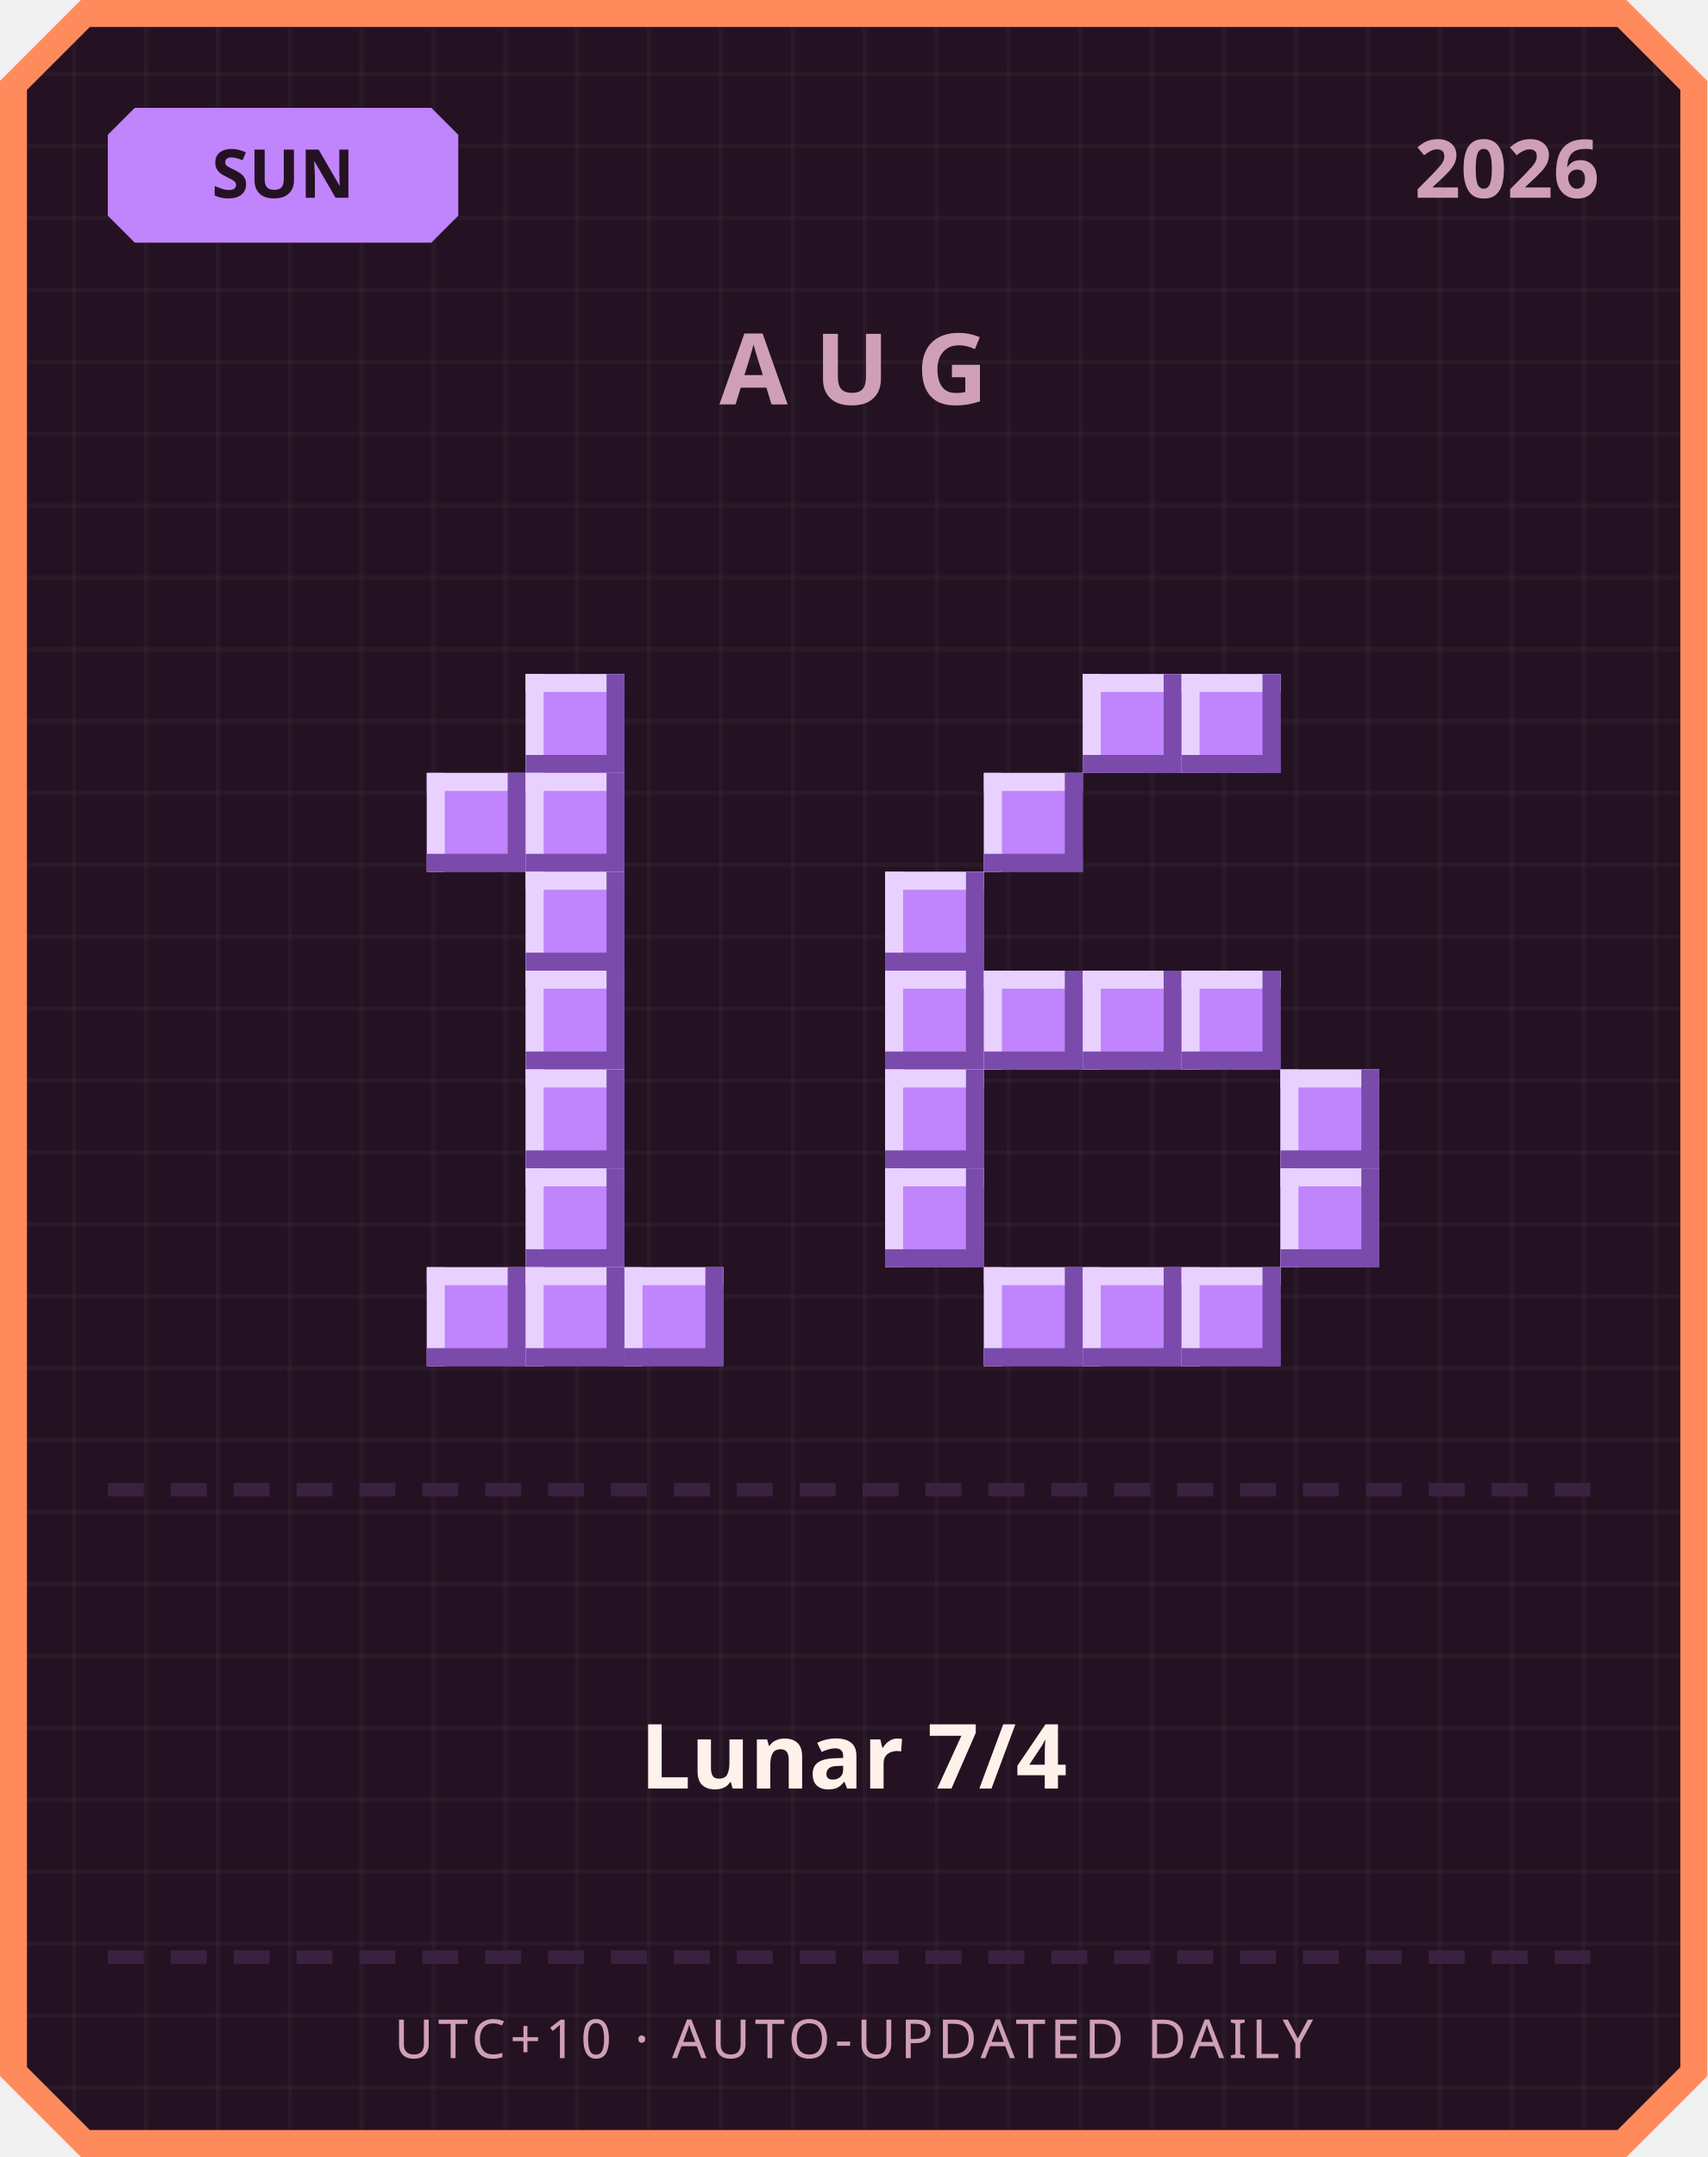
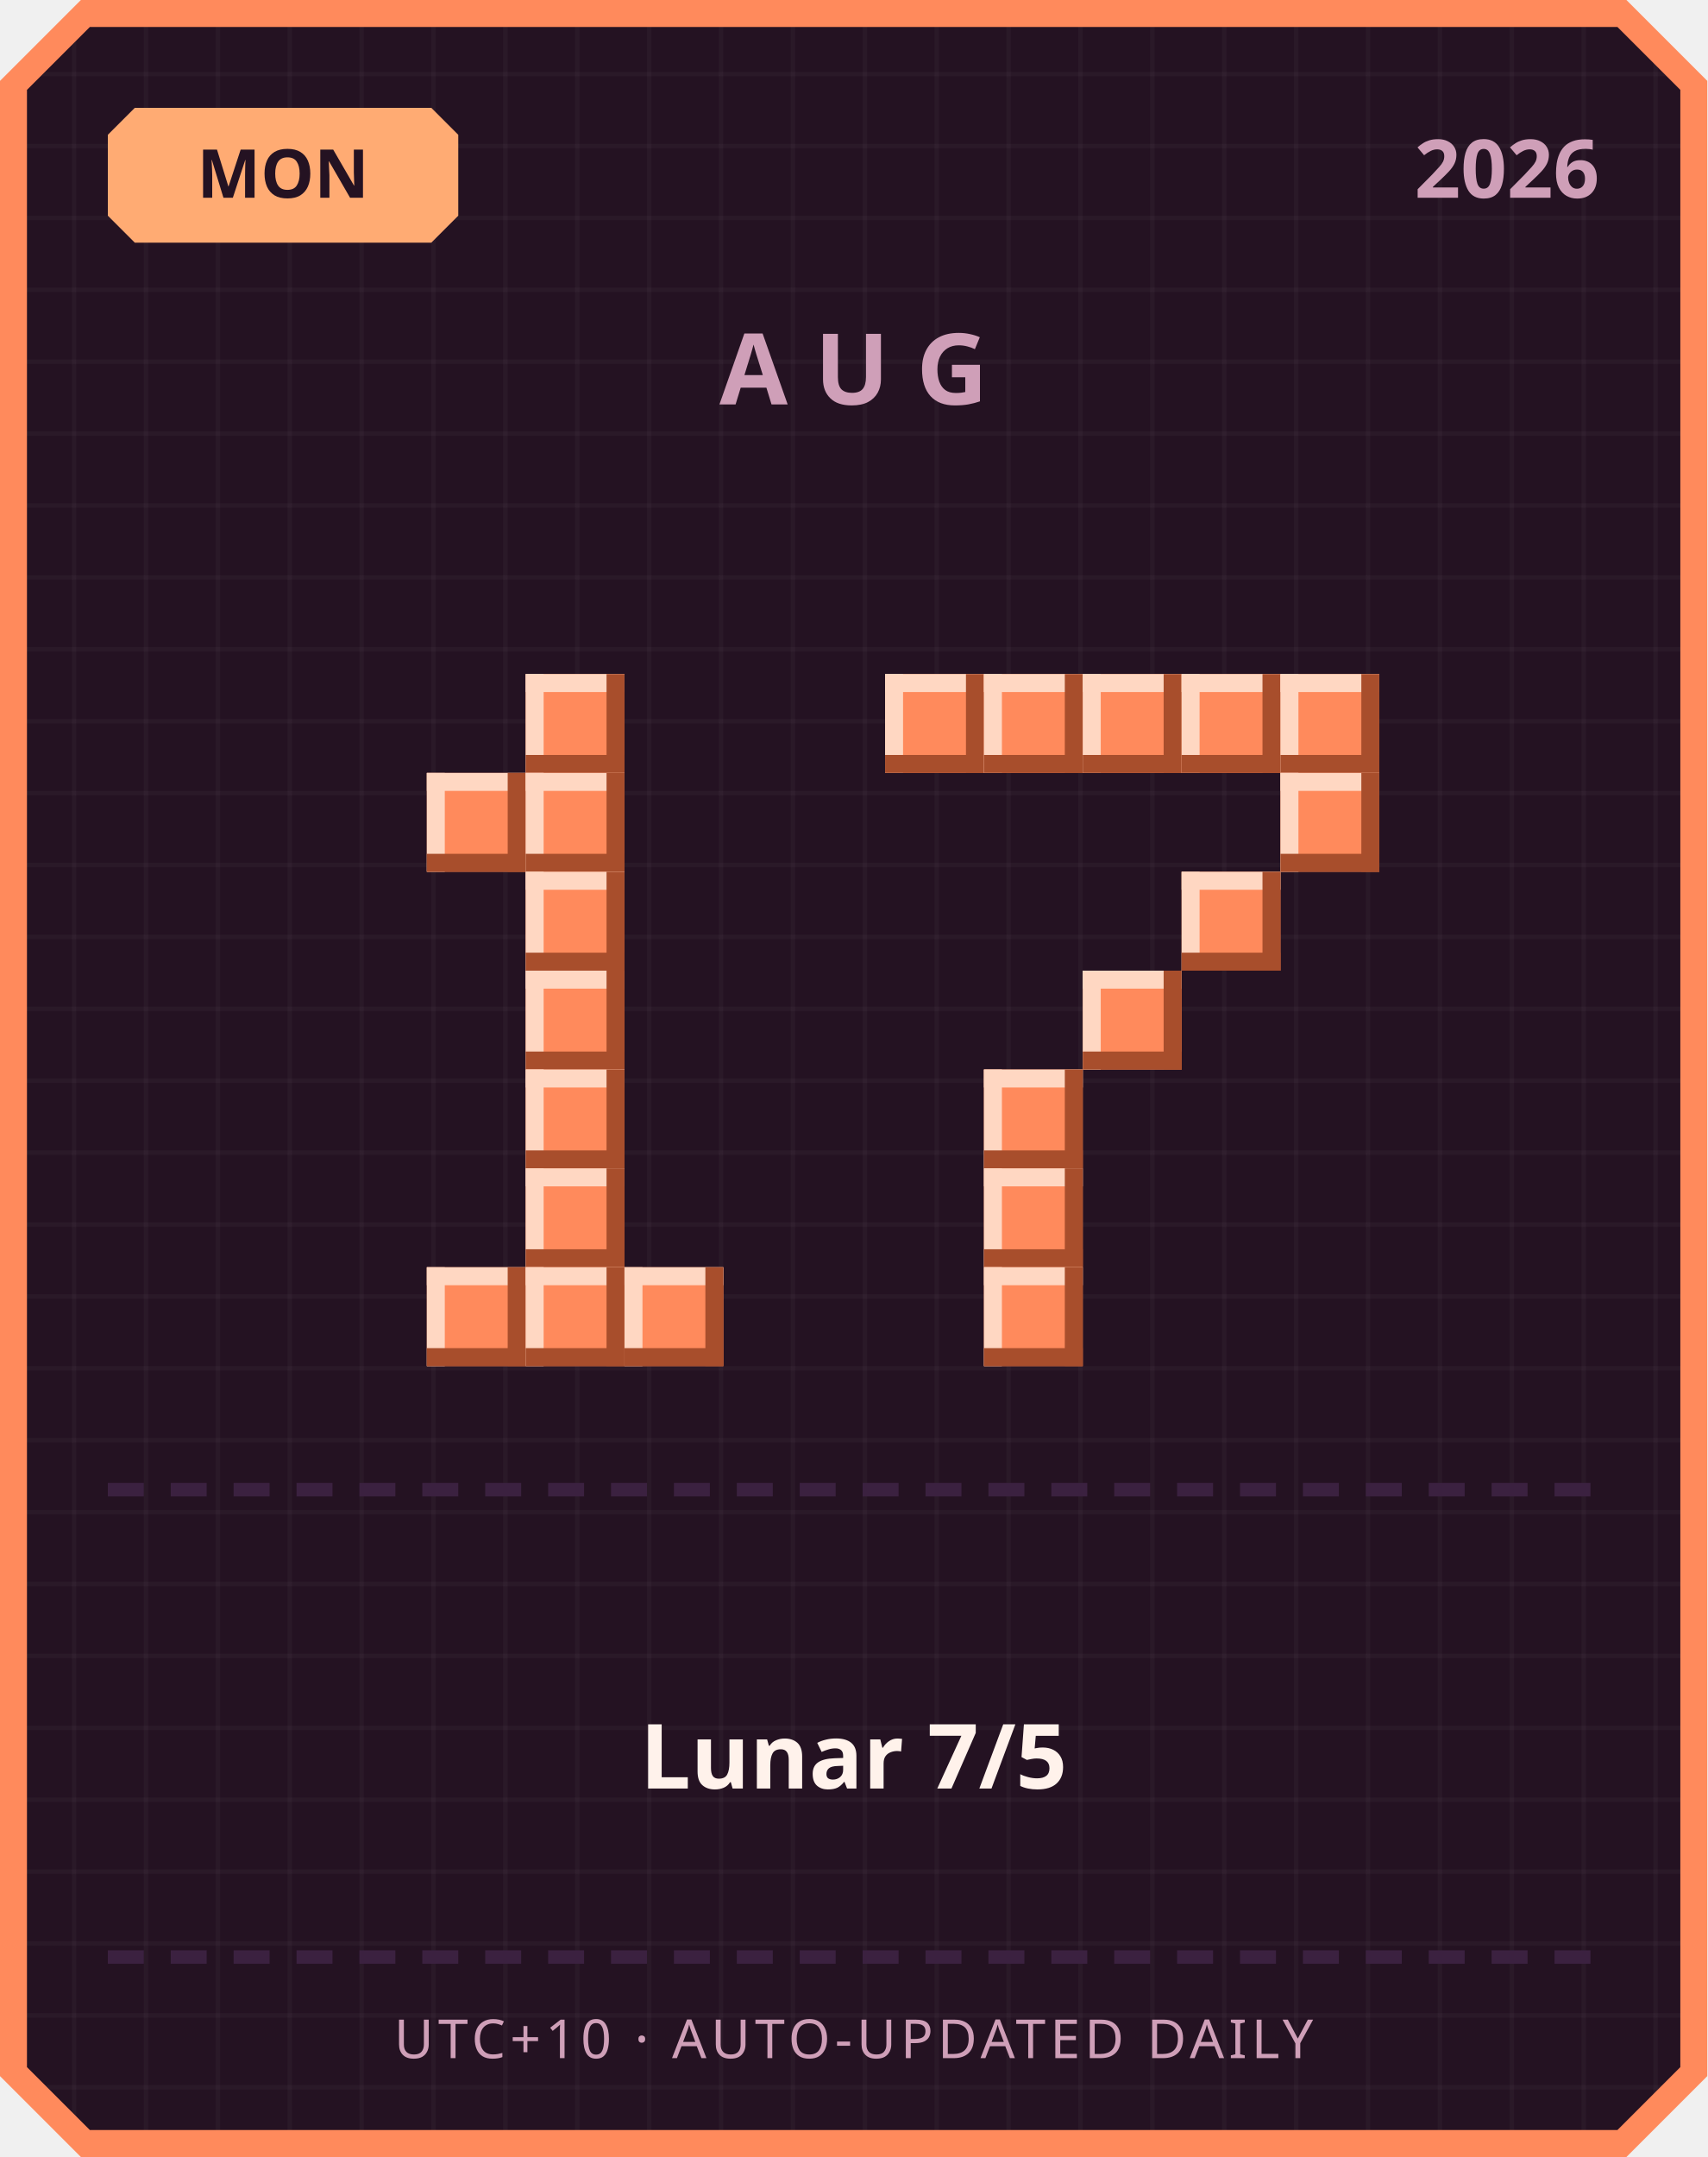
<svg xmlns="http://www.w3.org/2000/svg" width="380" height="480" viewBox="0 0 380 480">
  <defs>
    <pattern id="grid" width="16" height="16" patternUnits="userSpaceOnUse">
      <rect width="16" height="16" fill="#241222" />
      <rect width="1" height="16" fill="#ffffff" opacity="0.03" />
      <rect width="16" height="1" fill="#ffffff" opacity="0.03" />
    </pattern>
  </defs>
  <path d="M 18,0 L 362,0 L 380,18 L 380,462 L 362,480 L 18,480 L 0,462 L 0,18 Z" fill="#ff8a5c" />
  <path d="M 20,6 L 360,6 L 374,20 L 374,460 L 360,474 L 20,474 L 6,460 L 6,20 Z" fill="url(#grid)" />
-   <path d="M 30,24 L 96,24 L 102,30 L 102,48 L 96,54 L 30,54 L 24,48 L 24,30 Z" fill="#c084fc" />
-   <text x="63" y="44" text-anchor="middle" font-family="'Segoe UI', sans-serif" font-size="15" font-weight="700" fill="#241222">SUN</text>
+   <path d="M 30,24 L 96,24 L 102,30 L 102,48 L 96,54 L 30,54 L 24,48 L 24,30 Z" fill="#ffab73" />
+   <text x="63" y="44" text-anchor="middle" font-family="'Segoe UI', sans-serif" font-size="15" font-weight="700" fill="#241222">MON</text>
  <text x="356" y="44" text-anchor="end" font-family="'Segoe UI', sans-serif" font-size="18" font-weight="700" fill="#cf9fb8">2026</text>
  <text x="190" y="90" text-anchor="middle" font-family="'Segoe UI', sans-serif" font-size="22" font-weight="700" letter-spacing="6" fill="#cf9fb8">AUG</text>
-   <rect x="117" y="150" width="22" height="22" fill="#c084fc" />
-   <rect x="117" y="150" width="22" height="4" fill="#e9d1ff" />
-   <rect x="117" y="150" width="4" height="22" fill="#e9d1ff" />
-   <rect x="117" y="168" width="22" height="4" fill="#7a4bab" />
-   <rect x="135" y="150" width="4" height="22" fill="#7a4bab" />
-   <rect x="95" y="172" width="22" height="22" fill="#c084fc" />
-   <rect x="95" y="172" width="22" height="4" fill="#e9d1ff" />
-   <rect x="95" y="172" width="4" height="22" fill="#e9d1ff" />
-   <rect x="95" y="190" width="22" height="4" fill="#7a4bab" />
-   <rect x="113" y="172" width="4" height="22" fill="#7a4bab" />
-   <rect x="117" y="172" width="22" height="22" fill="#c084fc" />
-   <rect x="117" y="172" width="22" height="4" fill="#e9d1ff" />
-   <rect x="117" y="172" width="4" height="22" fill="#e9d1ff" />
-   <rect x="117" y="190" width="22" height="4" fill="#7a4bab" />
-   <rect x="135" y="172" width="4" height="22" fill="#7a4bab" />
-   <rect x="117" y="194" width="22" height="22" fill="#c084fc" />
-   <rect x="117" y="194" width="22" height="4" fill="#e9d1ff" />
-   <rect x="117" y="194" width="4" height="22" fill="#e9d1ff" />
-   <rect x="117" y="212" width="22" height="4" fill="#7a4bab" />
-   <rect x="135" y="194" width="4" height="22" fill="#7a4bab" />
-   <rect x="117" y="216" width="22" height="22" fill="#c084fc" />
-   <rect x="117" y="216" width="22" height="4" fill="#e9d1ff" />
-   <rect x="117" y="216" width="4" height="22" fill="#e9d1ff" />
-   <rect x="117" y="234" width="22" height="4" fill="#7a4bab" />
-   <rect x="135" y="216" width="4" height="22" fill="#7a4bab" />
-   <rect x="117" y="238" width="22" height="22" fill="#c084fc" />
-   <rect x="117" y="238" width="22" height="4" fill="#e9d1ff" />
-   <rect x="117" y="238" width="4" height="22" fill="#e9d1ff" />
-   <rect x="117" y="256" width="22" height="4" fill="#7a4bab" />
-   <rect x="135" y="238" width="4" height="22" fill="#7a4bab" />
-   <rect x="117" y="260" width="22" height="22" fill="#c084fc" />
-   <rect x="117" y="260" width="22" height="4" fill="#e9d1ff" />
-   <rect x="117" y="260" width="4" height="22" fill="#e9d1ff" />
-   <rect x="117" y="278" width="22" height="4" fill="#7a4bab" />
-   <rect x="135" y="260" width="4" height="22" fill="#7a4bab" />
-   <rect x="95" y="282" width="22" height="22" fill="#c084fc" />
-   <rect x="95" y="282" width="22" height="4" fill="#e9d1ff" />
-   <rect x="95" y="282" width="4" height="22" fill="#e9d1ff" />
-   <rect x="95" y="300" width="22" height="4" fill="#7a4bab" />
-   <rect x="113" y="282" width="4" height="22" fill="#7a4bab" />
-   <rect x="117" y="282" width="22" height="22" fill="#c084fc" />
-   <rect x="117" y="282" width="22" height="4" fill="#e9d1ff" />
-   <rect x="117" y="282" width="4" height="22" fill="#e9d1ff" />
-   <rect x="117" y="300" width="22" height="4" fill="#7a4bab" />
-   <rect x="135" y="282" width="4" height="22" fill="#7a4bab" />
-   <rect x="139" y="282" width="22" height="22" fill="#c084fc" />
-   <rect x="139" y="282" width="22" height="4" fill="#e9d1ff" />
-   <rect x="139" y="282" width="4" height="22" fill="#e9d1ff" />
-   <rect x="139" y="300" width="22" height="4" fill="#7a4bab" />
-   <rect x="157" y="282" width="4" height="22" fill="#7a4bab" />
-   <rect x="241" y="150" width="22" height="22" fill="#c084fc" />
-   <rect x="241" y="150" width="22" height="4" fill="#e9d1ff" />
-   <rect x="241" y="150" width="4" height="22" fill="#e9d1ff" />
-   <rect x="241" y="168" width="22" height="4" fill="#7a4bab" />
-   <rect x="259" y="150" width="4" height="22" fill="#7a4bab" />
-   <rect x="263" y="150" width="22" height="22" fill="#c084fc" />
-   <rect x="263" y="150" width="22" height="4" fill="#e9d1ff" />
-   <rect x="263" y="150" width="4" height="22" fill="#e9d1ff" />
-   <rect x="263" y="168" width="22" height="4" fill="#7a4bab" />
-   <rect x="281" y="150" width="4" height="22" fill="#7a4bab" />
-   <rect x="219" y="172" width="22" height="22" fill="#c084fc" />
-   <rect x="219" y="172" width="22" height="4" fill="#e9d1ff" />
-   <rect x="219" y="172" width="4" height="22" fill="#e9d1ff" />
-   <rect x="219" y="190" width="22" height="4" fill="#7a4bab" />
-   <rect x="237" y="172" width="4" height="22" fill="#7a4bab" />
-   <rect x="197" y="194" width="22" height="22" fill="#c084fc" />
-   <rect x="197" y="194" width="22" height="4" fill="#e9d1ff" />
-   <rect x="197" y="194" width="4" height="22" fill="#e9d1ff" />
-   <rect x="197" y="212" width="22" height="4" fill="#7a4bab" />
-   <rect x="215" y="194" width="4" height="22" fill="#7a4bab" />
-   <rect x="197" y="216" width="22" height="22" fill="#c084fc" />
-   <rect x="197" y="216" width="22" height="4" fill="#e9d1ff" />
-   <rect x="197" y="216" width="4" height="22" fill="#e9d1ff" />
-   <rect x="197" y="234" width="22" height="4" fill="#7a4bab" />
-   <rect x="215" y="216" width="4" height="22" fill="#7a4bab" />
-   <rect x="219" y="216" width="22" height="22" fill="#c084fc" />
-   <rect x="219" y="216" width="22" height="4" fill="#e9d1ff" />
-   <rect x="219" y="216" width="4" height="22" fill="#e9d1ff" />
-   <rect x="219" y="234" width="22" height="4" fill="#7a4bab" />
-   <rect x="237" y="216" width="4" height="22" fill="#7a4bab" />
-   <rect x="241" y="216" width="22" height="22" fill="#c084fc" />
-   <rect x="241" y="216" width="22" height="4" fill="#e9d1ff" />
-   <rect x="241" y="216" width="4" height="22" fill="#e9d1ff" />
-   <rect x="241" y="234" width="22" height="4" fill="#7a4bab" />
-   <rect x="259" y="216" width="4" height="22" fill="#7a4bab" />
-   <rect x="263" y="216" width="22" height="22" fill="#c084fc" />
-   <rect x="263" y="216" width="22" height="4" fill="#e9d1ff" />
-   <rect x="263" y="216" width="4" height="22" fill="#e9d1ff" />
-   <rect x="263" y="234" width="22" height="4" fill="#7a4bab" />
-   <rect x="281" y="216" width="4" height="22" fill="#7a4bab" />
-   <rect x="197" y="238" width="22" height="22" fill="#c084fc" />
-   <rect x="197" y="238" width="22" height="4" fill="#e9d1ff" />
-   <rect x="197" y="238" width="4" height="22" fill="#e9d1ff" />
-   <rect x="197" y="256" width="22" height="4" fill="#7a4bab" />
-   <rect x="215" y="238" width="4" height="22" fill="#7a4bab" />
-   <rect x="285" y="238" width="22" height="22" fill="#c084fc" />
-   <rect x="285" y="238" width="22" height="4" fill="#e9d1ff" />
-   <rect x="285" y="238" width="4" height="22" fill="#e9d1ff" />
-   <rect x="285" y="256" width="22" height="4" fill="#7a4bab" />
-   <rect x="303" y="238" width="4" height="22" fill="#7a4bab" />
-   <rect x="197" y="260" width="22" height="22" fill="#c084fc" />
-   <rect x="197" y="260" width="22" height="4" fill="#e9d1ff" />
-   <rect x="197" y="260" width="4" height="22" fill="#e9d1ff" />
-   <rect x="197" y="278" width="22" height="4" fill="#7a4bab" />
-   <rect x="215" y="260" width="4" height="22" fill="#7a4bab" />
-   <rect x="285" y="260" width="22" height="22" fill="#c084fc" />
-   <rect x="285" y="260" width="22" height="4" fill="#e9d1ff" />
-   <rect x="285" y="260" width="4" height="22" fill="#e9d1ff" />
-   <rect x="285" y="278" width="22" height="4" fill="#7a4bab" />
-   <rect x="303" y="260" width="4" height="22" fill="#7a4bab" />
-   <rect x="219" y="282" width="22" height="22" fill="#c084fc" />
-   <rect x="219" y="282" width="22" height="4" fill="#e9d1ff" />
-   <rect x="219" y="282" width="4" height="22" fill="#e9d1ff" />
-   <rect x="219" y="300" width="22" height="4" fill="#7a4bab" />
-   <rect x="237" y="282" width="4" height="22" fill="#7a4bab" />
-   <rect x="241" y="282" width="22" height="22" fill="#c084fc" />
-   <rect x="241" y="282" width="22" height="4" fill="#e9d1ff" />
-   <rect x="241" y="282" width="4" height="22" fill="#e9d1ff" />
-   <rect x="241" y="300" width="22" height="4" fill="#7a4bab" />
-   <rect x="259" y="282" width="4" height="22" fill="#7a4bab" />
-   <rect x="263" y="282" width="22" height="22" fill="#c084fc" />
-   <rect x="263" y="282" width="22" height="4" fill="#e9d1ff" />
-   <rect x="263" y="282" width="4" height="22" fill="#e9d1ff" />
-   <rect x="263" y="300" width="22" height="4" fill="#7a4bab" />
-   <rect x="281" y="282" width="4" height="22" fill="#7a4bab" />
+   <rect x="117" y="150" width="22" height="22" fill="#ff8a5c" />
+   <rect x="117" y="150" width="22" height="4" fill="#ffd7c2" />
+   <rect x="117" y="150" width="4" height="22" fill="#ffd7c2" />
+   <rect x="117" y="168" width="22" height="4" fill="#a84e2c" />
+   <rect x="135" y="150" width="4" height="22" fill="#a84e2c" />
+   <rect x="95" y="172" width="22" height="22" fill="#ff8a5c" />
+   <rect x="95" y="172" width="22" height="4" fill="#ffd7c2" />
+   <rect x="95" y="172" width="4" height="22" fill="#ffd7c2" />
+   <rect x="95" y="190" width="22" height="4" fill="#a84e2c" />
+   <rect x="113" y="172" width="4" height="22" fill="#a84e2c" />
+   <rect x="117" y="172" width="22" height="22" fill="#ff8a5c" />
+   <rect x="117" y="172" width="22" height="4" fill="#ffd7c2" />
+   <rect x="117" y="172" width="4" height="22" fill="#ffd7c2" />
+   <rect x="117" y="190" width="22" height="4" fill="#a84e2c" />
+   <rect x="135" y="172" width="4" height="22" fill="#a84e2c" />
+   <rect x="117" y="194" width="22" height="22" fill="#ff8a5c" />
+   <rect x="117" y="194" width="22" height="4" fill="#ffd7c2" />
+   <rect x="117" y="194" width="4" height="22" fill="#ffd7c2" />
+   <rect x="117" y="212" width="22" height="4" fill="#a84e2c" />
+   <rect x="135" y="194" width="4" height="22" fill="#a84e2c" />
+   <rect x="117" y="216" width="22" height="22" fill="#ff8a5c" />
+   <rect x="117" y="216" width="22" height="4" fill="#ffd7c2" />
+   <rect x="117" y="216" width="4" height="22" fill="#ffd7c2" />
+   <rect x="117" y="234" width="22" height="4" fill="#a84e2c" />
+   <rect x="135" y="216" width="4" height="22" fill="#a84e2c" />
+   <rect x="117" y="238" width="22" height="22" fill="#ff8a5c" />
+   <rect x="117" y="238" width="22" height="4" fill="#ffd7c2" />
+   <rect x="117" y="238" width="4" height="22" fill="#ffd7c2" />
+   <rect x="117" y="256" width="22" height="4" fill="#a84e2c" />
+   <rect x="135" y="238" width="4" height="22" fill="#a84e2c" />
+   <rect x="117" y="260" width="22" height="22" fill="#ff8a5c" />
+   <rect x="117" y="260" width="22" height="4" fill="#ffd7c2" />
+   <rect x="117" y="260" width="4" height="22" fill="#ffd7c2" />
+   <rect x="117" y="278" width="22" height="4" fill="#a84e2c" />
+   <rect x="135" y="260" width="4" height="22" fill="#a84e2c" />
+   <rect x="95" y="282" width="22" height="22" fill="#ff8a5c" />
+   <rect x="95" y="282" width="22" height="4" fill="#ffd7c2" />
+   <rect x="95" y="282" width="4" height="22" fill="#ffd7c2" />
+   <rect x="95" y="300" width="22" height="4" fill="#a84e2c" />
+   <rect x="113" y="282" width="4" height="22" fill="#a84e2c" />
+   <rect x="117" y="282" width="22" height="22" fill="#ff8a5c" />
+   <rect x="117" y="282" width="22" height="4" fill="#ffd7c2" />
+   <rect x="117" y="282" width="4" height="22" fill="#ffd7c2" />
+   <rect x="117" y="300" width="22" height="4" fill="#a84e2c" />
+   <rect x="135" y="282" width="4" height="22" fill="#a84e2c" />
+   <rect x="139" y="282" width="22" height="22" fill="#ff8a5c" />
+   <rect x="139" y="282" width="22" height="4" fill="#ffd7c2" />
+   <rect x="139" y="282" width="4" height="22" fill="#ffd7c2" />
+   <rect x="139" y="300" width="22" height="4" fill="#a84e2c" />
+   <rect x="157" y="282" width="4" height="22" fill="#a84e2c" />
+   <rect x="197" y="150" width="22" height="22" fill="#ff8a5c" />
+   <rect x="197" y="150" width="22" height="4" fill="#ffd7c2" />
+   <rect x="197" y="150" width="4" height="22" fill="#ffd7c2" />
+   <rect x="197" y="168" width="22" height="4" fill="#a84e2c" />
+   <rect x="215" y="150" width="4" height="22" fill="#a84e2c" />
+   <rect x="219" y="150" width="22" height="22" fill="#ff8a5c" />
+   <rect x="219" y="150" width="22" height="4" fill="#ffd7c2" />
+   <rect x="219" y="150" width="4" height="22" fill="#ffd7c2" />
+   <rect x="219" y="168" width="22" height="4" fill="#a84e2c" />
+   <rect x="237" y="150" width="4" height="22" fill="#a84e2c" />
+   <rect x="241" y="150" width="22" height="22" fill="#ff8a5c" />
+   <rect x="241" y="150" width="22" height="4" fill="#ffd7c2" />
+   <rect x="241" y="150" width="4" height="22" fill="#ffd7c2" />
+   <rect x="241" y="168" width="22" height="4" fill="#a84e2c" />
+   <rect x="259" y="150" width="4" height="22" fill="#a84e2c" />
+   <rect x="263" y="150" width="22" height="22" fill="#ff8a5c" />
+   <rect x="263" y="150" width="22" height="4" fill="#ffd7c2" />
+   <rect x="263" y="150" width="4" height="22" fill="#ffd7c2" />
+   <rect x="263" y="168" width="22" height="4" fill="#a84e2c" />
+   <rect x="281" y="150" width="4" height="22" fill="#a84e2c" />
+   <rect x="285" y="150" width="22" height="22" fill="#ff8a5c" />
+   <rect x="285" y="150" width="22" height="4" fill="#ffd7c2" />
+   <rect x="285" y="150" width="4" height="22" fill="#ffd7c2" />
+   <rect x="285" y="168" width="22" height="4" fill="#a84e2c" />
+   <rect x="303" y="150" width="4" height="22" fill="#a84e2c" />
+   <rect x="285" y="172" width="22" height="22" fill="#ff8a5c" />
+   <rect x="285" y="172" width="22" height="4" fill="#ffd7c2" />
+   <rect x="285" y="172" width="4" height="22" fill="#ffd7c2" />
+   <rect x="285" y="190" width="22" height="4" fill="#a84e2c" />
+   <rect x="303" y="172" width="4" height="22" fill="#a84e2c" />
+   <rect x="263" y="194" width="22" height="22" fill="#ff8a5c" />
+   <rect x="263" y="194" width="22" height="4" fill="#ffd7c2" />
+   <rect x="263" y="194" width="4" height="22" fill="#ffd7c2" />
+   <rect x="263" y="212" width="22" height="4" fill="#a84e2c" />
+   <rect x="281" y="194" width="4" height="22" fill="#a84e2c" />
+   <rect x="241" y="216" width="22" height="22" fill="#ff8a5c" />
+   <rect x="241" y="216" width="22" height="4" fill="#ffd7c2" />
+   <rect x="241" y="216" width="4" height="22" fill="#ffd7c2" />
+   <rect x="241" y="234" width="22" height="4" fill="#a84e2c" />
+   <rect x="259" y="216" width="4" height="22" fill="#a84e2c" />
+   <rect x="219" y="238" width="22" height="22" fill="#ff8a5c" />
+   <rect x="219" y="238" width="22" height="4" fill="#ffd7c2" />
+   <rect x="219" y="238" width="4" height="22" fill="#ffd7c2" />
+   <rect x="219" y="256" width="22" height="4" fill="#a84e2c" />
+   <rect x="237" y="238" width="4" height="22" fill="#a84e2c" />
+   <rect x="219" y="260" width="22" height="22" fill="#ff8a5c" />
+   <rect x="219" y="260" width="22" height="4" fill="#ffd7c2" />
+   <rect x="219" y="260" width="4" height="22" fill="#ffd7c2" />
+   <rect x="219" y="278" width="22" height="4" fill="#a84e2c" />
+   <rect x="237" y="260" width="4" height="22" fill="#a84e2c" />
+   <rect x="219" y="282" width="22" height="22" fill="#ff8a5c" />
+   <rect x="219" y="282" width="22" height="4" fill="#ffd7c2" />
+   <rect x="219" y="282" width="4" height="22" fill="#ffd7c2" />
+   <rect x="219" y="300" width="22" height="4" fill="#a84e2c" />
+   <rect x="237" y="282" width="4" height="22" fill="#a84e2c" />
  <rect x="24" y="330" width="8" height="3" fill="#3b2140" />
  <rect x="38" y="330" width="8" height="3" fill="#3b2140" />
  <rect x="52" y="330" width="8" height="3" fill="#3b2140" />
  <rect x="66" y="330" width="8" height="3" fill="#3b2140" />
  <rect x="80" y="330" width="8" height="3" fill="#3b2140" />
  <rect x="94" y="330" width="8" height="3" fill="#3b2140" />
  <rect x="108" y="330" width="8" height="3" fill="#3b2140" />
  <rect x="122" y="330" width="8" height="3" fill="#3b2140" />
  <rect x="136" y="330" width="8" height="3" fill="#3b2140" />
  <rect x="150" y="330" width="8" height="3" fill="#3b2140" />
  <rect x="164" y="330" width="8" height="3" fill="#3b2140" />
  <rect x="178" y="330" width="8" height="3" fill="#3b2140" />
  <rect x="192" y="330" width="8" height="3" fill="#3b2140" />
  <rect x="206" y="330" width="8" height="3" fill="#3b2140" />
  <rect x="220" y="330" width="8" height="3" fill="#3b2140" />
  <rect x="234" y="330" width="8" height="3" fill="#3b2140" />
  <rect x="248" y="330" width="8" height="3" fill="#3b2140" />
  <rect x="262" y="330" width="8" height="3" fill="#3b2140" />
  <rect x="276" y="330" width="8" height="3" fill="#3b2140" />
  <rect x="290" y="330" width="8" height="3" fill="#3b2140" />
  <rect x="304" y="330" width="8" height="3" fill="#3b2140" />
  <rect x="318" y="330" width="8" height="3" fill="#3b2140" />
  <rect x="332" y="330" width="8" height="3" fill="#3b2140" />
  <rect x="346" y="330" width="8" height="3" fill="#3b2140" />
-   <text x="190" y="398" text-anchor="middle" font-family="'Segoe UI', 'Microsoft JhengHei', sans-serif" font-size="20" font-weight="700" fill="#fff2eb">Lunar 7/4</text>
+   <text x="190" y="398" text-anchor="middle" font-family="'Segoe UI', 'Microsoft JhengHei', sans-serif" font-size="20" font-weight="700" fill="#fff2eb">Lunar 7/5</text>
  <rect x="24" y="434" width="8" height="3" fill="#3b2140" />
  <rect x="38" y="434" width="8" height="3" fill="#3b2140" />
  <rect x="52" y="434" width="8" height="3" fill="#3b2140" />
  <rect x="66" y="434" width="8" height="3" fill="#3b2140" />
  <rect x="80" y="434" width="8" height="3" fill="#3b2140" />
  <rect x="94" y="434" width="8" height="3" fill="#3b2140" />
  <rect x="108" y="434" width="8" height="3" fill="#3b2140" />
  <rect x="122" y="434" width="8" height="3" fill="#3b2140" />
  <rect x="136" y="434" width="8" height="3" fill="#3b2140" />
  <rect x="150" y="434" width="8" height="3" fill="#3b2140" />
  <rect x="164" y="434" width="8" height="3" fill="#3b2140" />
  <rect x="178" y="434" width="8" height="3" fill="#3b2140" />
  <rect x="192" y="434" width="8" height="3" fill="#3b2140" />
  <rect x="206" y="434" width="8" height="3" fill="#3b2140" />
  <rect x="220" y="434" width="8" height="3" fill="#3b2140" />
  <rect x="234" y="434" width="8" height="3" fill="#3b2140" />
  <rect x="248" y="434" width="8" height="3" fill="#3b2140" />
  <rect x="262" y="434" width="8" height="3" fill="#3b2140" />
  <rect x="276" y="434" width="8" height="3" fill="#3b2140" />
  <rect x="290" y="434" width="8" height="3" fill="#3b2140" />
  <rect x="304" y="434" width="8" height="3" fill="#3b2140" />
  <rect x="318" y="434" width="8" height="3" fill="#3b2140" />
  <rect x="332" y="434" width="8" height="3" fill="#3b2140" />
  <rect x="346" y="434" width="8" height="3" fill="#3b2140" />
  <text x="190" y="458" text-anchor="middle" font-family="'Segoe UI', sans-serif" font-size="12" letter-spacing="1" fill="#cf9fb8">UTC+10 · AUTO-UPDATED DAILY</text>
</svg>
